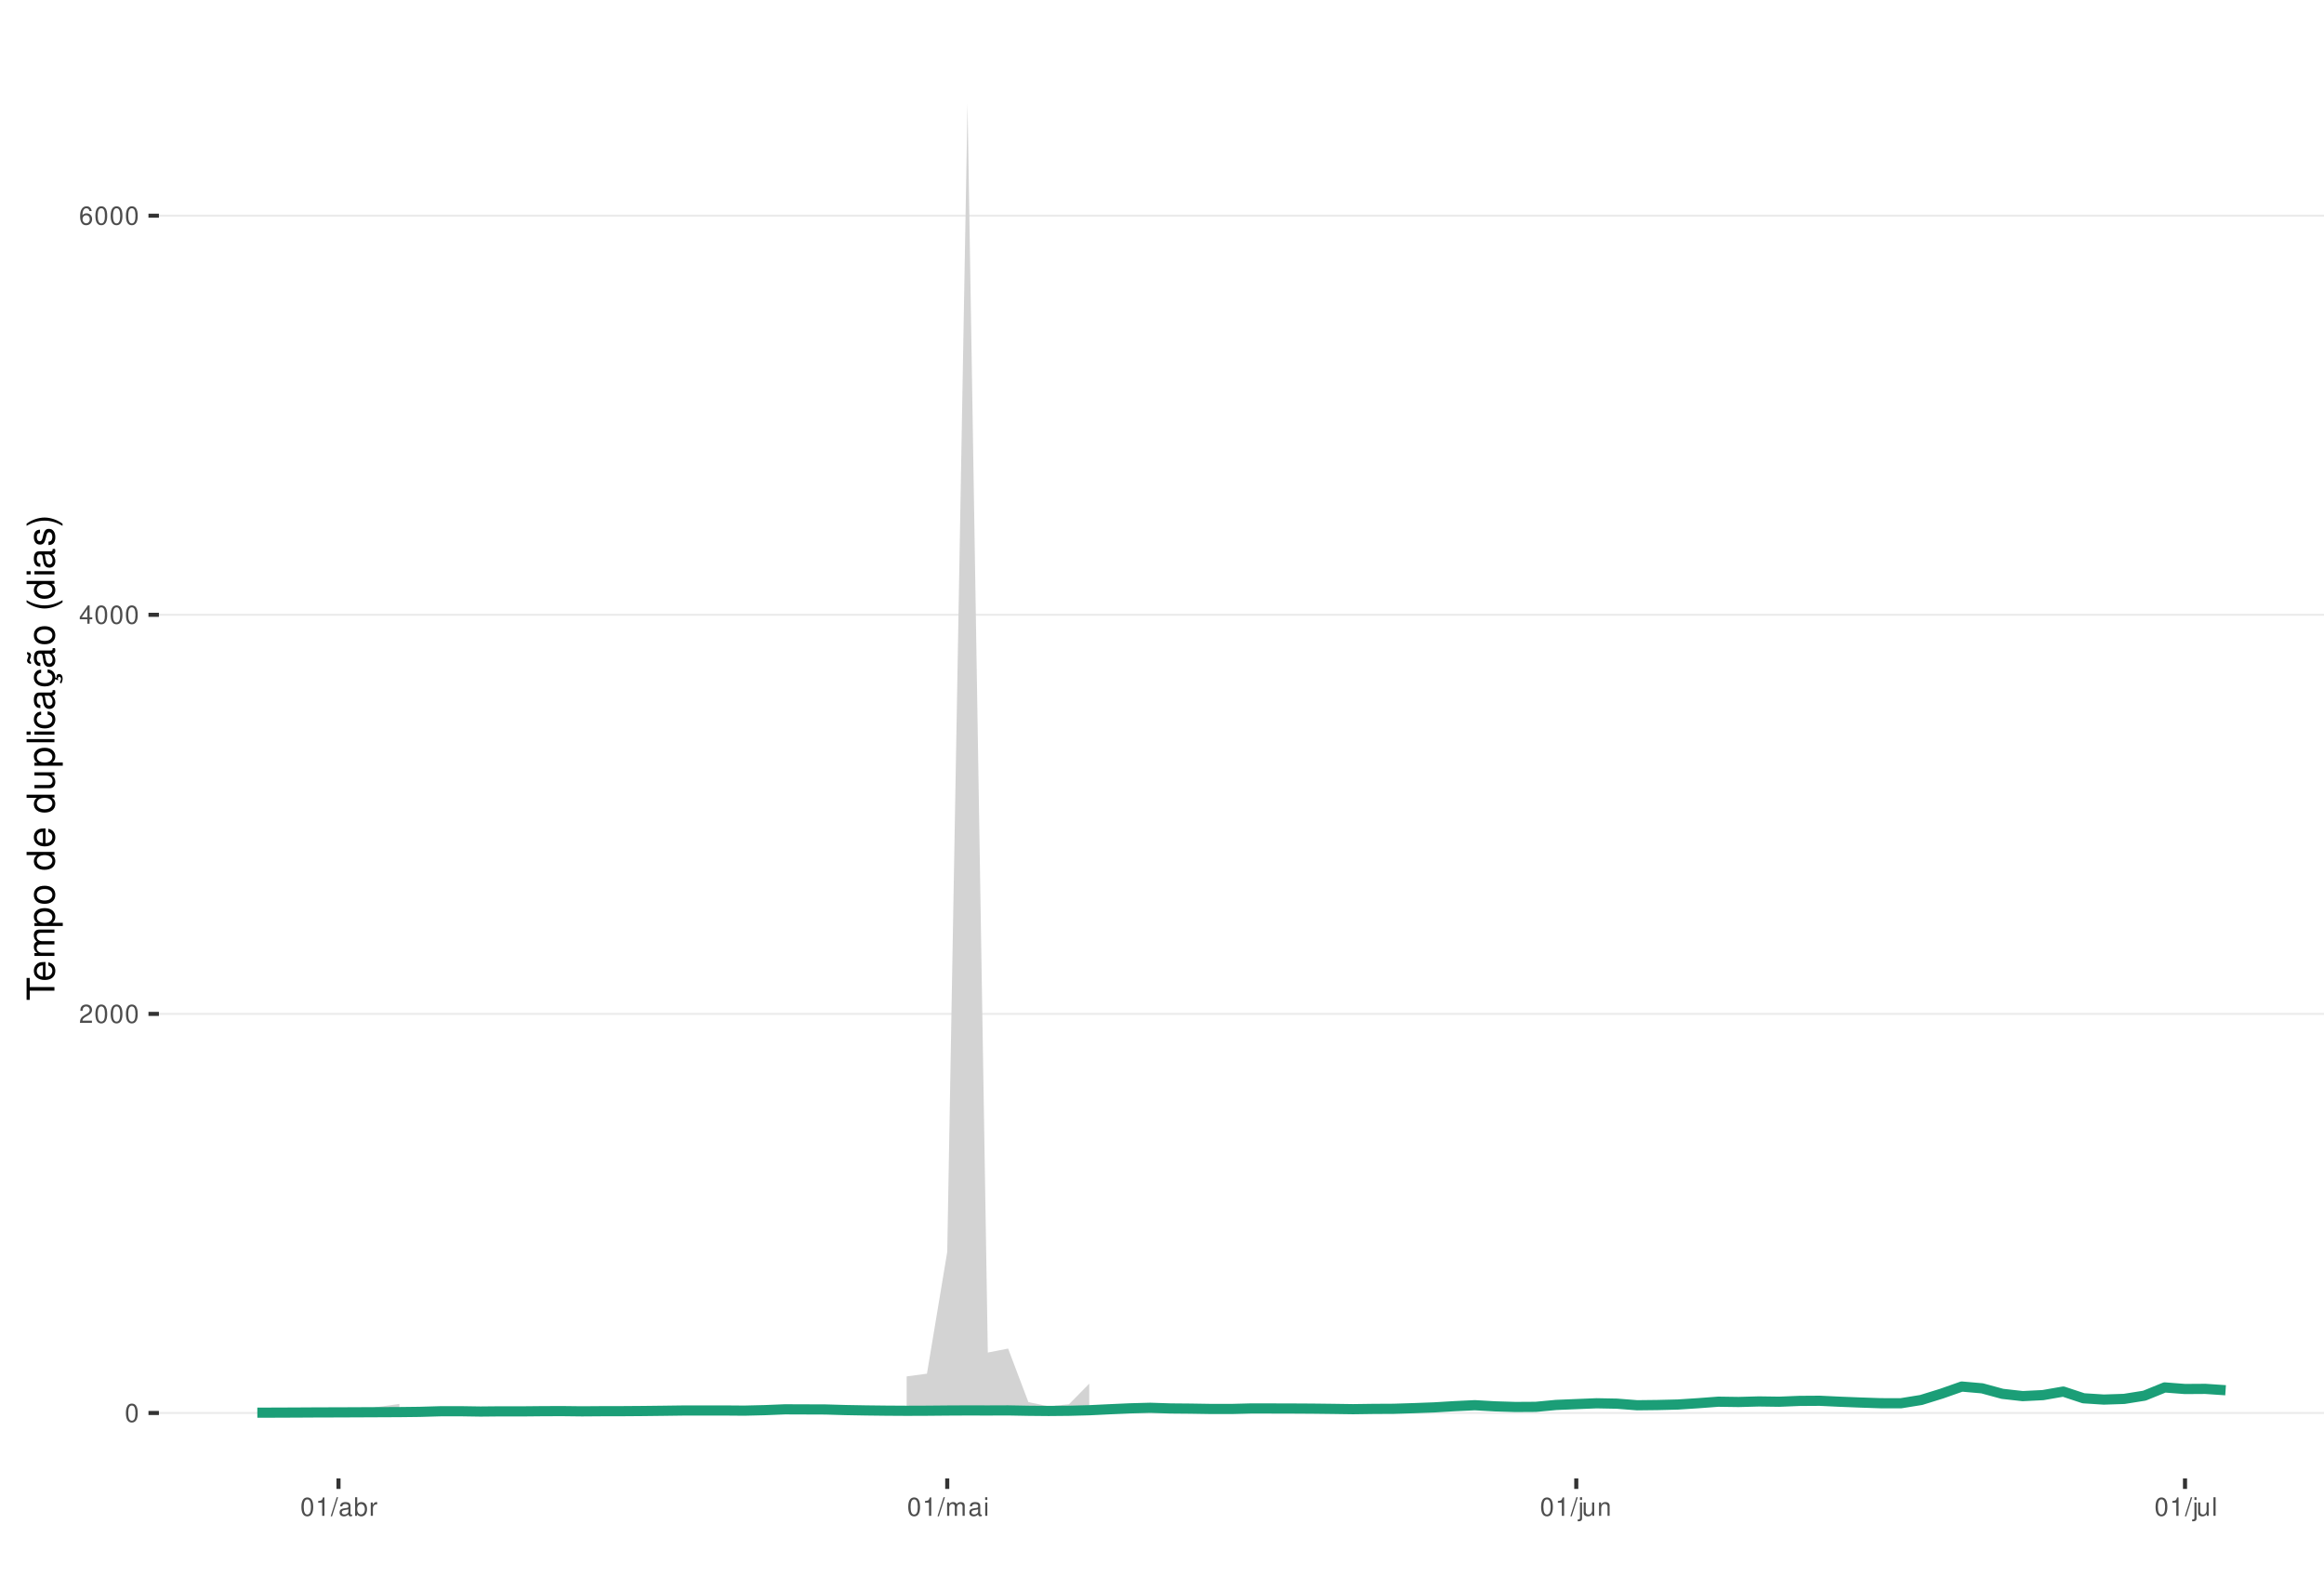
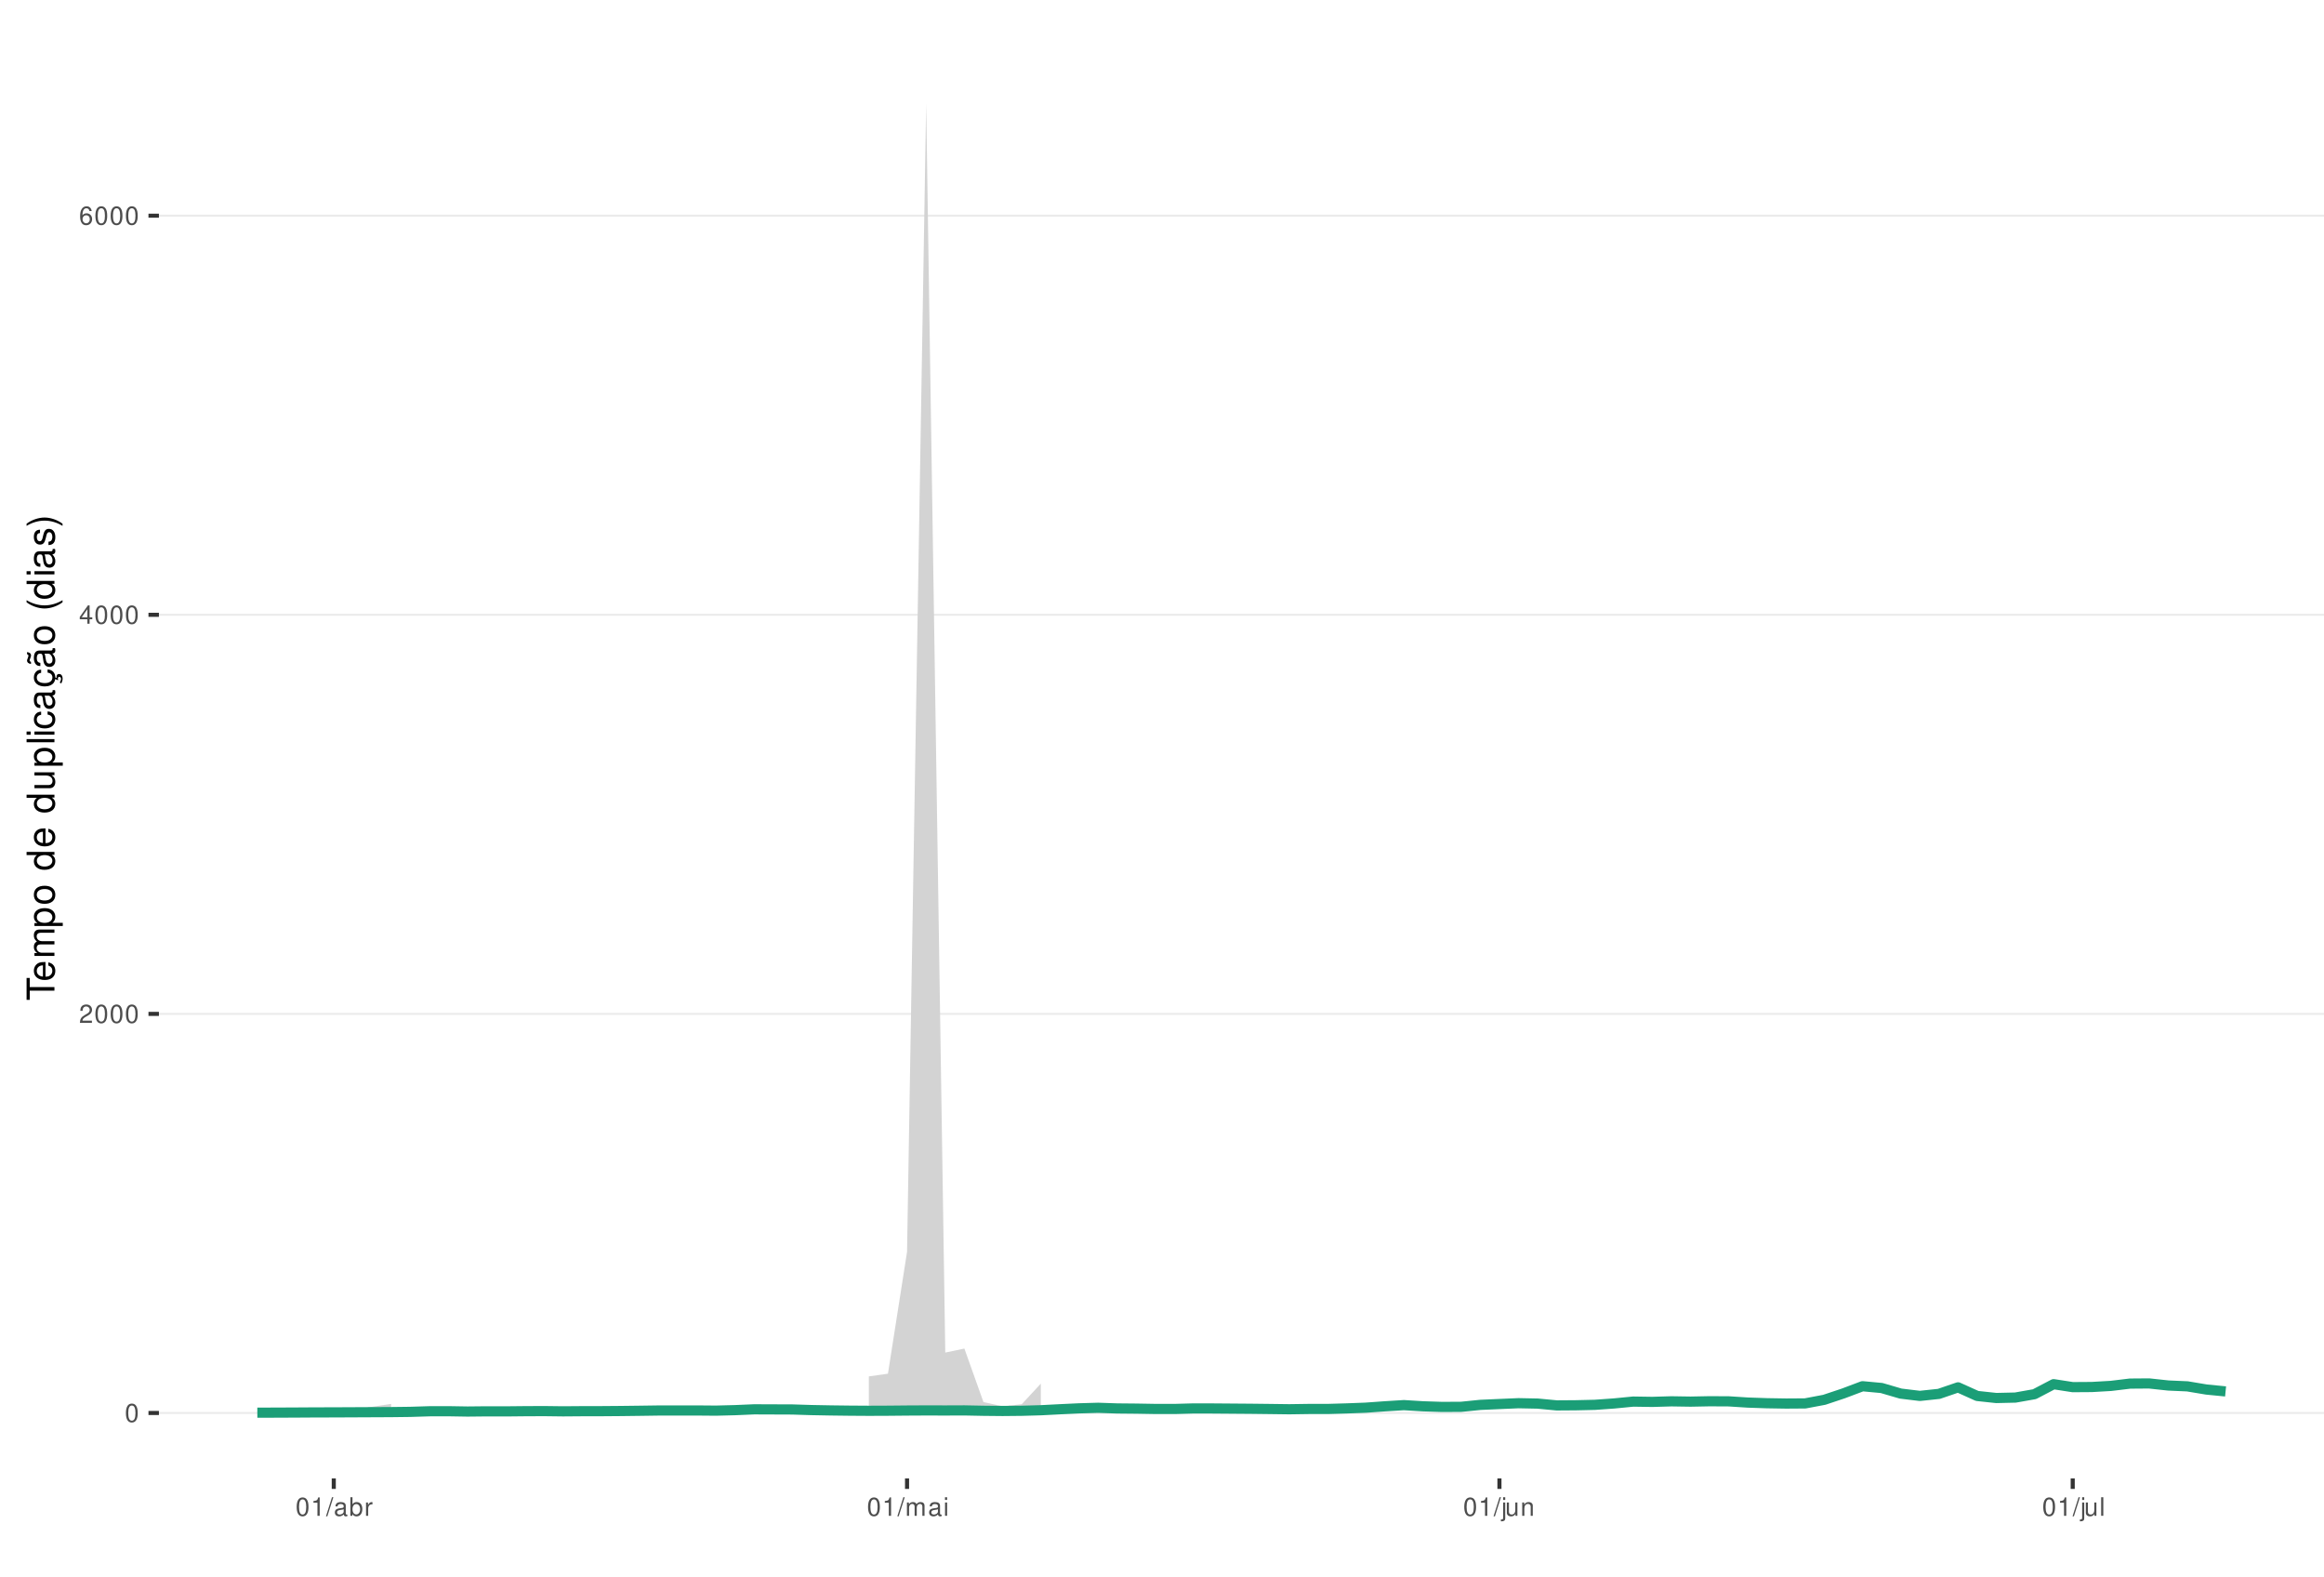
<svg xmlns="http://www.w3.org/2000/svg" xmlns:xlink="http://www.w3.org/1999/xlink" width="609pt" height="413pt" viewBox="0 0 609 413" version="1.1">
  <defs>
    <g>
      <symbol overflow="visible" id="glyph0-0">
        <path style="stroke:none;" d="" />
      </symbol>
      <symbol overflow="visible" id="glyph0-1">
        <path style="stroke:none;" d="M 1.828 -4.812 C 1.391 -4.812 0.984 -4.609 0.75 -4.281 C 0.438 -3.859 0.281 -3.219 0.281 -2.328 C 0.281 -0.703 0.812 0.156 1.828 0.156 C 2.828 0.156 3.375 -0.703 3.375 -2.297 C 3.375 -3.219 3.234 -3.844 2.922 -4.281 C 2.672 -4.625 2.281 -4.812 1.828 -4.812 Z M 1.828 -4.297 C 2.469 -4.297 2.781 -3.641 2.781 -2.344 C 2.781 -0.969 2.469 -0.328 1.812 -0.328 C 1.203 -0.328 0.891 -1 0.891 -2.328 C 0.891 -3.641 1.203 -4.297 1.828 -4.297 Z M 1.828 -4.297 " />
      </symbol>
      <symbol overflow="visible" id="glyph0-2">
        <path style="stroke:none;" d="M 3.375 -0.578 L 0.891 -0.578 C 0.938 -0.984 1.156 -1.234 1.734 -1.578 L 2.406 -1.953 C 3.062 -2.328 3.406 -2.812 3.406 -3.406 C 3.406 -3.812 3.234 -4.188 2.969 -4.438 C 2.688 -4.688 2.344 -4.812 1.891 -4.812 C 1.297 -4.812 0.844 -4.594 0.578 -4.188 C 0.422 -3.938 0.344 -3.641 0.328 -3.141 L 0.922 -3.141 C 0.938 -3.469 0.984 -3.672 1.062 -3.828 C 1.219 -4.125 1.516 -4.297 1.875 -4.297 C 2.406 -4.297 2.797 -3.906 2.797 -3.391 C 2.797 -3.016 2.578 -2.672 2.156 -2.438 L 1.547 -2.078 C 0.562 -1.516 0.281 -1.062 0.219 0 L 3.375 0 Z M 3.375 -0.578 " />
      </symbol>
      <symbol overflow="visible" id="glyph0-3">
        <path style="stroke:none;" d="M 2.172 -1.172 L 2.172 0 L 2.766 0 L 2.766 -1.172 L 3.469 -1.172 L 3.469 -1.688 L 2.766 -1.688 L 2.766 -4.812 L 2.328 -4.812 L 0.188 -1.781 L 0.188 -1.172 Z M 2.172 -1.688 L 0.703 -1.688 L 2.172 -3.812 Z M 2.172 -1.688 " />
      </symbol>
      <symbol overflow="visible" id="glyph0-4">
        <path style="stroke:none;" d="M 3.312 -3.562 C 3.203 -4.344 2.703 -4.812 1.984 -4.812 C 1.453 -4.812 0.984 -4.562 0.719 -4.125 C 0.406 -3.656 0.281 -3.062 0.281 -2.203 C 0.281 -1.391 0.406 -0.875 0.688 -0.453 C 0.938 -0.047 1.344 0.156 1.875 0.156 C 2.766 0.156 3.422 -0.516 3.422 -1.453 C 3.422 -2.344 2.812 -2.969 1.969 -2.969 C 1.5 -2.969 1.141 -2.797 0.891 -2.438 C 0.891 -3.641 1.266 -4.297 1.938 -4.297 C 2.344 -4.297 2.641 -4.031 2.734 -3.562 Z M 1.891 -2.453 C 2.469 -2.453 2.812 -2.047 2.812 -1.406 C 2.812 -0.812 2.422 -0.359 1.875 -0.359 C 1.328 -0.359 0.922 -0.828 0.922 -1.438 C 0.922 -2.031 1.312 -2.453 1.891 -2.453 Z M 1.891 -2.453 " />
      </symbol>
      <symbol overflow="visible" id="glyph0-5">
        <path style="stroke:none;" d="M 1.719 -3.422 L 1.719 0 L 2.312 0 L 2.312 -4.812 L 1.922 -4.812 C 1.719 -4.078 1.578 -3.969 0.672 -3.859 L 0.672 -3.422 Z M 1.719 -3.422 " />
      </symbol>
      <symbol overflow="visible" id="glyph0-6">
        <path style="stroke:none;" d="M 1.531 -4.859 L -0.047 0.141 L 0.312 0.141 L 1.891 -4.859 Z M 1.531 -4.859 " />
      </symbol>
      <symbol overflow="visible" id="glyph0-7">
        <path style="stroke:none;" d="M 3.562 -0.328 C 3.5 -0.312 3.469 -0.312 3.438 -0.312 C 3.25 -0.312 3.141 -0.406 3.141 -0.578 L 3.141 -2.641 C 3.141 -3.25 2.688 -3.594 1.828 -3.594 C 1.312 -3.594 0.906 -3.438 0.672 -3.188 C 0.516 -3 0.453 -2.797 0.438 -2.453 L 0.984 -2.453 C 1.031 -2.875 1.297 -3.078 1.812 -3.078 C 2.312 -3.078 2.594 -2.891 2.594 -2.562 L 2.594 -2.406 C 2.578 -2.172 2.469 -2.078 2.016 -2.031 C 1.219 -1.922 1.109 -1.891 0.891 -1.812 C 0.484 -1.641 0.281 -1.328 0.281 -0.875 C 0.281 -0.25 0.719 0.156 1.422 0.156 C 1.859 0.156 2.219 0 2.609 -0.359 C 2.656 0 2.828 0.156 3.188 0.156 C 3.297 0.156 3.375 0.141 3.562 0.094 Z M 2.594 -1.094 C 2.594 -0.906 2.531 -0.797 2.375 -0.641 C 2.141 -0.438 1.875 -0.328 1.547 -0.328 C 1.109 -0.328 0.859 -0.547 0.859 -0.891 C 0.859 -1.266 1.094 -1.438 1.703 -1.531 C 2.297 -1.609 2.406 -1.641 2.594 -1.719 Z M 2.594 -1.094 " />
      </symbol>
      <symbol overflow="visible" id="glyph0-8">
        <path style="stroke:none;" d="M 0.359 -4.859 L 0.359 0 L 0.859 0 L 0.859 -0.453 C 1.125 -0.047 1.484 0.156 1.969 0.156 C 2.875 0.156 3.484 -0.594 3.484 -1.75 C 3.484 -2.891 2.922 -3.594 1.984 -3.594 C 1.516 -3.594 1.172 -3.406 0.906 -3.016 L 0.906 -4.859 Z M 1.891 -3.062 C 2.5 -3.062 2.906 -2.531 2.906 -1.703 C 2.906 -0.906 2.484 -0.359 1.891 -0.359 C 1.297 -0.359 0.906 -0.906 0.906 -1.719 C 0.906 -2.531 1.297 -3.062 1.891 -3.062 Z M 1.891 -3.062 " />
      </symbol>
      <symbol overflow="visible" id="glyph0-9">
        <path style="stroke:none;" d="M 0.453 -3.484 L 0.453 0 L 1.016 0 L 1.016 -1.812 C 1.031 -2.656 1.375 -3.016 2.141 -3 L 2.141 -3.562 C 2.047 -3.578 1.984 -3.594 1.922 -3.594 C 1.562 -3.594 1.297 -3.375 0.969 -2.859 L 0.969 -3.484 Z M 0.453 -3.484 " />
      </symbol>
      <symbol overflow="visible" id="glyph0-10">
        <path style="stroke:none;" d="M 0.469 -3.484 L 0.469 0 L 1.031 0 L 1.031 -2.188 C 1.031 -2.703 1.391 -3.109 1.844 -3.109 C 2.25 -3.109 2.484 -2.844 2.484 -2.406 L 2.484 0 L 3.047 0 L 3.047 -2.188 C 3.047 -2.703 3.422 -3.109 3.875 -3.109 C 4.266 -3.109 4.516 -2.844 4.516 -2.406 L 4.516 0 L 5.078 0 L 5.078 -2.609 C 5.078 -3.234 4.719 -3.594 4.062 -3.594 C 3.594 -3.594 3.312 -3.453 2.984 -3.062 C 2.781 -3.422 2.5 -3.594 2.047 -3.594 C 1.578 -3.594 1.266 -3.422 0.984 -3 L 0.984 -3.484 Z M 0.469 -3.484 " />
      </symbol>
      <symbol overflow="visible" id="glyph0-11">
        <path style="stroke:none;" d="M 1 -3.484 L 0.453 -3.484 L 0.453 0 L 1 0 Z M 1 -4.859 L 0.438 -4.859 L 0.438 -4.156 L 1 -4.156 Z M 1 -4.859 " />
      </symbol>
      <symbol overflow="visible" id="glyph0-12">
        <path style="stroke:none;" d="M 0.469 -3.484 L 0.469 0.5 C 0.469 0.859 0.359 0.969 0.016 0.969 C -0.031 0.969 -0.047 0.969 -0.125 0.953 L -0.125 1.438 C -0.047 1.438 -0.016 1.453 0.062 1.453 C 0.688 1.453 1.016 1.203 1.016 0.719 L 1.016 -3.484 Z M 1.016 -4.859 L 0.469 -4.859 L 0.469 -4.156 L 1.016 -4.156 Z M 1.016 -4.859 " />
      </symbol>
      <symbol overflow="visible" id="glyph0-13">
        <path style="stroke:none;" d="M 3.203 0 L 3.203 -3.484 L 2.656 -3.484 L 2.656 -1.516 C 2.656 -0.797 2.281 -0.328 1.703 -0.328 C 1.266 -0.328 0.984 -0.594 0.984 -1.016 L 0.984 -3.484 L 0.438 -3.484 L 0.438 -0.797 C 0.438 -0.219 0.859 0.156 1.547 0.156 C 2.062 0.156 2.391 -0.031 2.703 -0.484 L 2.703 0 Z M 3.203 0 " />
      </symbol>
      <symbol overflow="visible" id="glyph0-14">
        <path style="stroke:none;" d="M 0.469 -3.484 L 0.469 0 L 1.031 0 L 1.031 -1.922 C 1.031 -2.641 1.391 -3.109 1.969 -3.109 C 2.406 -3.109 2.688 -2.828 2.688 -2.422 L 2.688 0 L 3.234 0 L 3.234 -2.641 C 3.234 -3.219 2.812 -3.594 2.141 -3.594 C 1.625 -3.594 1.281 -3.391 0.984 -2.906 L 0.984 -3.484 Z M 0.469 -3.484 " />
      </symbol>
      <symbol overflow="visible" id="glyph0-15">
        <path style="stroke:none;" d="M 1.016 -4.859 L 0.453 -4.859 L 0.453 0 L 1.016 0 Z M 1.016 -4.859 " />
      </symbol>
      <symbol overflow="visible" id="glyph1-0">
        <path style="stroke:none;" d="" />
      </symbol>
      <symbol overflow="visible" id="glyph1-1">
        <path style="stroke:none;" d="M -6.469 -3.547 L -6.469 -5.938 L -7.297 -5.938 L -7.297 -0.203 L -6.469 -0.203 L -6.469 -2.609 L 0 -2.609 L 0 -3.547 Z M -6.469 -3.547 " />
      </symbol>
      <symbol overflow="visible" id="glyph1-2">
        <path style="stroke:none;" d="M -2.344 -5.125 C -3.141 -5.125 -3.625 -5.062 -4.016 -4.922 C -4.875 -4.578 -5.391 -3.781 -5.391 -2.797 C -5.391 -1.344 -4.281 -0.406 -2.547 -0.406 C -0.812 -0.406 0.234 -1.297 0.234 -2.781 C 0.234 -3.984 -0.453 -4.812 -1.594 -5.016 L -1.594 -4.188 C -0.906 -3.953 -0.547 -3.484 -0.547 -2.812 C -0.547 -2.281 -0.781 -1.828 -1.219 -1.547 C -1.516 -1.344 -1.812 -1.281 -2.344 -1.266 Z M -3.016 -1.297 C -3.984 -1.359 -4.625 -1.953 -4.625 -2.797 C -4.625 -3.641 -3.953 -4.234 -3.016 -4.234 Z M -3.016 -1.297 " />
      </symbol>
      <symbol overflow="visible" id="glyph1-3">
        <path style="stroke:none;" d="M -5.234 -0.703 L 0 -0.703 L 0 -1.547 L -3.297 -1.547 C -4.047 -1.547 -4.656 -2.094 -4.656 -2.766 C -4.656 -3.391 -4.281 -3.734 -3.609 -3.734 L 0 -3.734 L 0 -4.578 L -3.297 -4.578 C -4.047 -4.578 -4.656 -5.125 -4.656 -5.812 C -4.656 -6.422 -4.266 -6.781 -3.609 -6.781 L 0 -6.781 L 0 -7.625 L -3.938 -7.625 C -4.875 -7.625 -5.391 -7.078 -5.391 -6.094 C -5.391 -5.406 -5.188 -4.984 -4.594 -4.484 C -5.156 -4.188 -5.391 -3.766 -5.391 -3.078 C -5.391 -2.375 -5.125 -1.906 -4.5 -1.469 L -5.234 -1.469 Z M -5.234 -0.703 " />
      </symbol>
      <symbol overflow="visible" id="glyph1-4">
        <path style="stroke:none;" d="M 2.188 -0.547 L 2.188 -1.375 L -0.547 -1.375 C -0.016 -1.812 0.234 -2.312 0.234 -2.984 C 0.234 -4.344 -0.859 -5.234 -2.531 -5.234 C -4.297 -5.234 -5.391 -4.375 -5.391 -2.984 C -5.391 -2.266 -5.062 -1.703 -4.453 -1.312 L -5.234 -1.312 L -5.234 -0.547 Z M -4.609 -2.844 C -4.609 -3.766 -3.797 -4.359 -2.547 -4.359 C -1.359 -4.359 -0.547 -3.75 -0.547 -2.844 C -0.547 -1.953 -1.344 -1.375 -2.578 -1.375 C -3.812 -1.375 -4.609 -1.953 -4.609 -2.844 Z M -4.609 -2.844 " />
      </symbol>
      <symbol overflow="visible" id="glyph1-5">
        <path style="stroke:none;" d="M -5.391 -2.719 C -5.391 -1.234 -4.344 -0.359 -2.578 -0.359 C -0.812 -0.359 0.234 -1.234 0.234 -2.734 C 0.234 -4.203 -0.812 -5.094 -2.547 -5.094 C -4.359 -5.094 -5.391 -4.234 -5.391 -2.719 Z M -4.625 -2.734 C -4.625 -3.672 -3.844 -4.234 -2.547 -4.234 C -1.312 -4.234 -0.547 -3.656 -0.547 -2.734 C -0.547 -1.797 -1.312 -1.234 -2.578 -1.234 C -3.844 -1.234 -4.625 -1.797 -4.625 -2.734 Z M -4.625 -2.734 " />
      </symbol>
      <symbol overflow="visible" id="glyph1-6">
        <path style="stroke:none;" d="" />
      </symbol>
      <symbol overflow="visible" id="glyph1-7">
        <path style="stroke:none;" d="M -7.297 -4.953 L -7.297 -4.125 L -4.578 -4.125 C -5.109 -3.766 -5.391 -3.203 -5.391 -2.516 C -5.391 -1.156 -4.297 -0.266 -2.625 -0.266 C -0.859 -0.266 0.234 -1.125 0.234 -2.547 C 0.234 -3.266 -0.047 -3.766 -0.688 -4.203 L 0 -4.203 L 0 -4.953 Z M -4.609 -2.656 C -4.609 -3.547 -3.812 -4.125 -2.562 -4.125 C -1.344 -4.125 -0.547 -3.547 -0.547 -2.656 C -0.547 -1.734 -1.359 -1.125 -2.578 -1.125 C -3.797 -1.125 -4.609 -1.734 -4.609 -2.656 Z M -4.609 -2.656 " />
      </symbol>
      <symbol overflow="visible" id="glyph1-8">
        <path style="stroke:none;" d="M 0 -4.812 L -5.234 -4.812 L -5.234 -3.984 L -2.266 -3.984 C -1.203 -3.984 -0.5 -3.438 -0.5 -2.562 C -0.5 -1.906 -0.906 -1.484 -1.531 -1.484 L -5.234 -1.484 L -5.234 -0.656 L -1.203 -0.656 C -0.328 -0.656 0.234 -1.297 0.234 -2.312 C 0.234 -3.094 -0.047 -3.578 -0.734 -4.062 L 0 -4.062 Z M 0 -4.812 " />
      </symbol>
      <symbol overflow="visible" id="glyph1-9">
        <path style="stroke:none;" d="M -7.297 -1.516 L -7.297 -0.688 L 0 -0.688 L 0 -1.516 Z M -7.297 -1.516 " />
      </symbol>
      <symbol overflow="visible" id="glyph1-10">
        <path style="stroke:none;" d="M -5.234 -1.5 L -5.234 -0.672 L 0 -0.672 L 0 -1.5 Z M -7.297 -1.5 L -7.297 -0.656 L -6.234 -0.656 L -6.234 -1.5 Z M -7.297 -1.5 " />
      </symbol>
      <symbol overflow="visible" id="glyph1-11">
        <path style="stroke:none;" d="M -3.484 -4.703 C -3.984 -4.672 -4.312 -4.562 -4.609 -4.359 C -5.094 -4 -5.391 -3.375 -5.391 -2.641 C -5.391 -1.219 -4.266 -0.312 -2.531 -0.312 C -0.844 -0.312 0.234 -1.203 0.234 -2.625 C 0.234 -3.875 -0.516 -4.672 -1.797 -4.766 L -1.797 -3.938 C -0.953 -3.797 -0.547 -3.359 -0.547 -2.656 C -0.547 -1.734 -1.297 -1.188 -2.531 -1.188 C -3.844 -1.188 -4.625 -1.719 -4.625 -2.625 C -4.625 -3.328 -4.203 -3.766 -3.484 -3.875 Z M -3.484 -4.703 " />
      </symbol>
      <symbol overflow="visible" id="glyph1-12">
        <path style="stroke:none;" d="M -0.484 -5.344 C -0.469 -5.266 -0.469 -5.219 -0.469 -5.172 C -0.469 -4.875 -0.625 -4.719 -0.875 -4.719 L -3.953 -4.719 C -4.891 -4.719 -5.391 -4.047 -5.391 -2.75 C -5.391 -1.984 -5.172 -1.375 -4.781 -1.016 C -4.516 -0.766 -4.203 -0.672 -3.688 -0.656 L -3.688 -1.484 C -4.328 -1.562 -4.625 -1.938 -4.625 -2.719 C -4.625 -3.484 -4.344 -3.891 -3.844 -3.891 L -3.625 -3.891 C -3.266 -3.875 -3.125 -3.703 -3.047 -3.016 C -2.891 -1.844 -2.844 -1.656 -2.719 -1.344 C -2.453 -0.734 -2 -0.422 -1.312 -0.422 C -0.375 -0.422 0.234 -1.078 0.234 -2.141 C 0.234 -2.797 0 -3.328 -0.547 -3.922 C 0 -3.984 0.234 -4.234 0.234 -4.781 C 0.234 -4.953 0.203 -5.062 0.141 -5.344 Z M -1.656 -3.891 C -1.375 -3.891 -1.203 -3.812 -0.969 -3.562 C -0.656 -3.219 -0.5 -2.812 -0.5 -2.312 C -0.5 -1.672 -0.812 -1.297 -1.344 -1.297 C -1.891 -1.297 -2.172 -1.656 -2.297 -2.547 C -2.422 -3.438 -2.453 -3.609 -2.594 -3.891 Z M -1.656 -3.891 " />
      </symbol>
      <symbol overflow="visible" id="glyph1-13">
        <path style="stroke:none;" d="M 0.234 -2.641 C 0.234 -3.875 -0.547 -4.703 -1.797 -4.766 L -1.797 -3.938 C -0.953 -3.797 -0.531 -3.359 -0.531 -2.656 C -0.531 -1.734 -1.281 -1.188 -2.516 -1.188 C -3.844 -1.188 -4.625 -1.719 -4.625 -2.625 C -4.625 -3.328 -4.203 -3.766 -3.484 -3.875 L -3.484 -4.703 C -3.984 -4.672 -4.312 -4.562 -4.609 -4.359 C -5.094 -4 -5.391 -3.375 -5.391 -2.641 C -5.391 -1.219 -4.266 -0.312 -2.531 -0.312 C -1.469 -0.312 -0.625 -0.672 -0.156 -1.312 C 0.047 -1.594 0.125 -1.812 0.203 -2.25 L 0.922 -1.938 L 0.984 -2.062 C 0.938 -2.188 0.906 -2.25 0.906 -2.375 C 0.906 -2.656 1.047 -2.828 1.281 -2.828 C 1.547 -2.828 1.734 -2.594 1.734 -2.297 C 1.734 -2.031 1.672 -1.844 1.438 -1.406 L 1.406 -1.312 L 1.812 -1.094 C 2.078 -1.75 2.141 -1.953 2.141 -2.344 C 2.141 -3.109 1.781 -3.578 1.203 -3.578 C 0.781 -3.578 0.547 -3.297 0.547 -2.797 C 0.547 -2.703 0.547 -2.641 0.562 -2.516 Z M 0.234 -2.641 " />
      </symbol>
      <symbol overflow="visible" id="glyph1-14">
        <path style="stroke:none;" d="M -0.484 -5.344 C -0.469 -5.266 -0.469 -5.219 -0.469 -5.172 C -0.469 -4.875 -0.625 -4.719 -0.875 -4.719 L -3.953 -4.719 C -4.891 -4.719 -5.391 -4.047 -5.391 -2.75 C -5.391 -1.984 -5.172 -1.375 -4.781 -1.016 C -4.516 -0.766 -4.203 -0.672 -3.688 -0.656 L -3.688 -1.484 C -4.328 -1.562 -4.625 -1.938 -4.625 -2.719 C -4.625 -3.484 -4.344 -3.891 -3.844 -3.891 L -3.625 -3.891 C -3.266 -3.875 -3.125 -3.703 -3.047 -3.016 C -2.891 -1.844 -2.844 -1.656 -2.719 -1.344 C -2.453 -0.734 -2 -0.422 -1.312 -0.422 C -0.375 -0.422 0.234 -1.078 0.234 -2.141 C 0.234 -2.797 0 -3.328 -0.547 -3.922 C 0 -3.984 0.234 -4.234 0.234 -4.781 C 0.234 -4.953 0.203 -5.062 0.141 -5.344 Z M -1.656 -3.891 C -1.375 -3.891 -1.203 -3.812 -0.969 -3.562 C -0.656 -3.219 -0.5 -2.812 -0.5 -2.312 C -0.5 -1.672 -0.812 -1.297 -1.344 -1.297 C -1.891 -1.297 -2.172 -1.656 -2.297 -2.547 C -2.422 -3.438 -2.453 -3.609 -2.594 -3.891 Z M -7.172 -3.75 C -6.922 -3.672 -6.812 -3.547 -6.812 -3.375 C -6.812 -3.25 -6.875 -2.984 -6.984 -2.734 C -7.156 -2.312 -7.172 -2.25 -7.172 -2.047 C -7.172 -1.594 -6.797 -1.297 -6.141 -1.188 L -6.141 -1.766 C -6.375 -1.812 -6.5 -1.938 -6.5 -2.094 C -6.5 -2.203 -6.469 -2.344 -6.375 -2.578 C -6.156 -3.156 -6.125 -3.234 -6.125 -3.438 C -6.125 -3.922 -6.484 -4.219 -7.172 -4.312 Z M -7.172 -3.75 " />
      </symbol>
      <symbol overflow="visible" id="glyph1-15">
        <path style="stroke:none;" d="M -7.297 -2.359 C -5.984 -1.359 -4.156 -0.734 -2.594 -0.734 C -1.016 -0.734 0.812 -1.359 2.125 -2.359 L 2.125 -2.906 C 0.688 -2.031 -0.984 -1.547 -2.594 -1.547 C -4.188 -1.547 -5.875 -2.031 -7.297 -2.906 Z M -7.297 -2.359 " />
      </symbol>
      <symbol overflow="visible" id="glyph1-16">
        <path style="stroke:none;" d="M -3.781 -4.375 C -4.812 -4.375 -5.391 -3.688 -5.391 -2.484 C -5.391 -1.266 -4.766 -0.469 -3.797 -0.469 C -2.969 -0.469 -2.578 -0.891 -2.281 -2.125 L -2.094 -2.906 C -1.953 -3.484 -1.734 -3.719 -1.375 -3.719 C -0.875 -3.719 -0.547 -3.234 -0.547 -2.5 C -0.547 -2.047 -0.672 -1.672 -0.891 -1.453 C -1.047 -1.328 -1.188 -1.266 -1.562 -1.219 L -1.562 -0.344 C -0.344 -0.375 0.234 -1.062 0.234 -2.438 C 0.234 -3.75 -0.422 -4.594 -1.438 -4.594 C -2.203 -4.594 -2.641 -4.156 -2.891 -3.109 L -3.078 -2.312 C -3.234 -1.625 -3.453 -1.344 -3.828 -1.344 C -4.312 -1.344 -4.625 -1.766 -4.625 -2.453 C -4.625 -3.125 -4.328 -3.484 -3.781 -3.5 Z M -3.781 -4.375 " />
      </symbol>
      <symbol overflow="visible" id="glyph1-17">
        <path style="stroke:none;" d="M 2.125 -0.938 C 0.812 -1.938 -1.016 -2.562 -2.578 -2.562 C -4.156 -2.562 -5.984 -1.938 -7.297 -0.938 L -7.297 -0.375 C -5.859 -1.266 -4.188 -1.75 -2.578 -1.75 C -0.984 -1.75 0.703 -1.266 2.125 -0.375 Z M 2.125 -0.938 " />
      </symbol>
    </g>
    <clipPath id="clip1">
      <path d="M 41.645 9.961 L 609 9.961 L 609 387.328 L 41.645 387.328 Z M 41.645 9.961 " />
    </clipPath>
    <clipPath id="clip2">
      <path d="M 41.645 369 L 609 369 L 609 371 L 41.645 371 Z M 41.645 369 " />
    </clipPath>
    <clipPath id="clip3">
      <path d="M 41.645 265 L 609 265 L 609 266 L 41.645 266 Z M 41.645 265 " />
    </clipPath>
    <clipPath id="clip4">
      <path d="M 41.645 160 L 609 160 L 609 162 L 41.645 162 Z M 41.645 160 " />
    </clipPath>
    <clipPath id="clip5">
      <path d="M 41.645 56 L 609 56 L 609 57 L 41.645 57 Z M 41.645 56 " />
    </clipPath>
  </defs>
  <g id="surface261">
    <rect x="0" y="0" width="609" height="413" style="fill:rgb(100%,100%,100%);fill-opacity:1;stroke:none;" />
    <rect x="0" y="0" width="609" height="413" style="fill:rgb(100%,100%,100%);fill-opacity:1;stroke:none;" />
    <path style="fill:none;stroke-width:1.067;stroke-linecap:round;stroke-linejoin:round;stroke:rgb(100%,100%,100%);stroke-opacity:1;stroke-miterlimit:10;" d="M 0 413 L 609 413 L 609 0 L 0 0 Z M 0 413 " />
    <g clip-path="url(#clip1)" clip-rule="nonzero">
      <path style=" stroke:none;fill-rule:nonzero;fill:rgb(100%,100%,100%);fill-opacity:1;" d="M 41.645 387.328 L 609 387.328 L 609 9.961 L 41.645 9.961 Z M 41.645 387.328 " />
    </g>
    <g clip-path="url(#clip2)" clip-rule="nonzero">
      <path style="fill:none;stroke-width:0.533;stroke-linecap:butt;stroke-linejoin:round;stroke:rgb(92.157%,92.157%,92.157%);stroke-opacity:1;stroke-miterlimit:10;" d="M 41.645 370.176 L 609 370.176 " />
    </g>
    <g clip-path="url(#clip3)" clip-rule="nonzero">
      <path style="fill:none;stroke-width:0.533;stroke-linecap:butt;stroke-linejoin:round;stroke:rgb(92.157%,92.157%,92.157%);stroke-opacity:1;stroke-miterlimit:10;" d="M 41.645 265.621 L 609 265.621 " />
    </g>
    <g clip-path="url(#clip4)" clip-rule="nonzero">
      <path style="fill:none;stroke-width:0.533;stroke-linecap:butt;stroke-linejoin:round;stroke:rgb(92.157%,92.157%,92.157%);stroke-opacity:1;stroke-miterlimit:10;" d="M 41.645 161.062 L 609 161.062 " />
    </g>
    <g clip-path="url(#clip5)" clip-rule="nonzero">
      <path style="fill:none;stroke-width:0.533;stroke-linecap:butt;stroke-linejoin:round;stroke:rgb(92.157%,92.157%,92.157%);stroke-opacity:1;stroke-miterlimit:10;" d="M 41.645 56.508 L 609 56.508 " />
    </g>
-     <path style=" stroke:none;fill-rule:nonzero;fill:rgb(82.745%,82.745%,82.745%);fill-opacity:1;" d="M 67.434 369.891 L 72.75 369.879 L 78.07 369.723 L 83.387 369.453 L 88.703 369.504 L 94.02 369.305 L 104.656 367.801 L 104.656 370.055 L 94.02 370.074 L 88.703 370.086 L 83.387 370.094 L 78.07 370.109 L 72.75 370.121 L 67.434 370.133 Z M 67.434 369.891 " />
-     <path style=" stroke:none;fill-rule:nonzero;fill:rgb(82.745%,82.745%,82.745%);fill-opacity:1;" d="M 237.586 360.594 L 242.906 359.879 L 248.223 327.969 L 253.539 27.117 L 258.855 354.348 L 264.172 353.301 L 269.492 367.328 L 274.809 368.422 L 280.125 367.891 L 285.441 362.492 L 285.441 369.797 L 280.125 369.844 L 274.809 369.867 L 269.492 369.855 L 264.172 369.832 L 258.855 369.84 L 253.539 369.844 L 248.223 369.855 L 242.906 369.871 L 237.586 369.879 Z M 237.586 360.594 " />
-     <path style="fill:none;stroke-width:2.667;stroke-linecap:butt;stroke-linejoin:round;stroke:rgb(10.588%,61.961%,46.667%);stroke-opacity:1;stroke-miterlimit:10;" d="M 67.434 370.098 L 72.75 370.082 L 78.07 370.059 L 83.387 370.027 L 88.703 370.016 L 94.02 369.992 L 104.656 369.945 L 109.973 369.883 L 115.289 369.727 L 120.605 369.715 L 125.926 369.797 L 131.242 369.746 L 136.559 369.758 L 141.875 369.707 L 147.191 369.684 L 152.512 369.746 L 157.828 369.707 L 163.145 369.699 L 168.461 369.66 L 173.781 369.598 L 179.098 369.527 L 189.73 369.52 L 195.051 369.562 L 200.367 369.434 L 205.684 369.219 L 216.316 369.258 L 221.637 369.414 L 226.953 369.508 L 232.27 369.57 L 237.586 369.602 L 242.906 369.582 L 248.223 369.535 L 253.539 369.508 L 258.855 369.52 L 264.172 369.5 L 269.492 369.598 L 274.809 369.648 L 280.125 369.598 L 285.441 369.457 L 290.762 369.199 L 296.078 368.961 L 301.395 368.816 L 306.711 368.988 L 312.031 369.035 L 317.348 369.121 L 322.664 369.125 L 327.98 368.984 L 333.297 368.996 L 338.617 369.008 L 343.934 369.039 L 349.25 369.102 L 354.566 369.18 L 359.887 369.105 L 365.203 369.078 L 370.52 368.91 L 375.836 368.711 L 381.152 368.391 L 386.473 368.137 L 391.789 368.441 L 397.105 368.602 L 402.422 368.57 L 407.742 368.07 L 413.059 367.848 L 418.375 367.633 L 423.691 367.734 L 429.008 368.152 L 434.328 368.09 L 439.645 367.961 L 444.961 367.617 L 450.277 367.219 L 455.598 367.297 L 460.914 367.152 L 466.23 367.227 L 471.547 367.012 L 476.867 366.977 L 482.184 367.23 L 487.5 367.438 L 492.816 367.617 L 498.133 367.625 L 503.453 366.766 L 508.77 365.117 L 514.086 363.25 L 519.402 363.715 L 524.723 365.16 L 530.039 365.758 L 535.355 365.492 L 540.672 364.566 L 545.988 366.324 L 551.309 366.664 L 556.625 366.488 L 561.941 365.641 L 567.258 363.484 L 572.578 363.895 L 577.895 363.859 L 583.211 364.219 " />
+     <path style=" stroke:none;fill-rule:nonzero;fill:rgb(82.745%,82.745%,82.745%);fill-opacity:1;" d="M 67.434 369.891 L 72.441 369.879 L 77.449 369.723 L 82.457 369.453 L 87.465 369.504 L 92.473 369.305 L 102.488 367.801 L 102.488 370.055 L 92.473 370.074 L 87.465 370.086 L 82.457 370.094 L 77.449 370.109 L 67.434 370.133 Z M 67.434 369.891 " />
+     <path style=" stroke:none;fill-rule:nonzero;fill:rgb(82.745%,82.745%,82.745%);fill-opacity:1;" d="M 227.676 360.594 L 232.684 359.879 L 237.691 327.969 L 242.699 27.117 L 247.707 354.348 L 252.715 353.301 L 257.719 367.328 L 262.727 368.422 L 267.734 367.891 L 272.742 362.492 L 272.742 369.797 L 267.734 369.844 L 262.727 369.867 L 257.719 369.855 L 252.715 369.832 L 247.707 369.84 L 242.699 369.844 L 237.691 369.855 L 232.684 369.871 L 227.676 369.879 Z M 227.676 360.594 " />
+     <path style="fill:none;stroke-width:2.667;stroke-linecap:butt;stroke-linejoin:round;stroke:rgb(10.588%,61.961%,46.667%);stroke-opacity:1;stroke-miterlimit:10;" d="M 67.434 370.098 L 72.441 370.082 L 77.449 370.059 L 82.457 370.027 L 87.465 370.016 L 102.488 369.945 L 107.496 369.883 L 112.5 369.727 L 117.508 369.715 L 122.516 369.797 L 127.523 369.746 L 132.531 369.758 L 137.539 369.707 L 142.547 369.684 L 147.555 369.746 L 152.562 369.707 L 157.57 369.699 L 162.578 369.66 L 167.586 369.598 L 172.594 369.527 L 182.609 369.52 L 187.613 369.562 L 192.621 369.434 L 197.629 369.219 L 207.645 369.258 L 212.652 369.414 L 217.66 369.508 L 222.668 369.57 L 227.676 369.602 L 232.684 369.582 L 237.691 369.535 L 242.699 369.508 L 247.707 369.52 L 252.715 369.5 L 257.719 369.598 L 262.727 369.648 L 267.734 369.598 L 272.742 369.457 L 277.75 369.199 L 282.758 368.961 L 287.766 368.816 L 292.773 368.988 L 297.781 369.035 L 302.789 369.121 L 307.797 369.125 L 312.805 368.984 L 317.812 368.996 L 327.828 369.074 L 332.832 369.133 L 337.84 369.199 L 342.848 369.125 L 347.855 369.125 L 352.863 368.98 L 357.871 368.789 L 362.879 368.43 L 367.887 368.117 L 372.895 368.426 L 377.902 368.59 L 382.91 368.559 L 387.918 368.051 L 392.926 367.828 L 397.934 367.613 L 402.941 367.715 L 407.945 368.191 L 412.953 368.156 L 417.961 368.039 L 422.969 367.68 L 427.977 367.191 L 432.984 367.27 L 437.992 367.121 L 443 367.199 L 448.008 367.102 L 453.016 367.129 L 458.023 367.449 L 463.031 367.621 L 468.039 367.703 L 473.047 367.668 L 478.051 366.723 L 483.059 365.051 L 488.066 363.164 L 493.074 363.633 L 498.082 365.098 L 503.09 365.703 L 508.098 365.172 L 513.105 363.457 L 518.113 365.715 L 523.121 366.254 L 528.129 366.137 L 533.137 365.25 L 538.145 362.629 L 543.152 363.406 L 548.16 363.371 L 553.164 363.082 L 558.172 362.477 L 563.18 362.438 L 568.188 362.977 L 573.195 363.199 L 578.203 364.035 L 583.211 364.527 " />
    <g style="fill:rgb(30.196%,30.196%,30.196%);fill-opacity:1;">
      <use xlink:href="#glyph0-1" x="32.715" y="372.523" />
    </g>
    <g style="fill:rgb(30.196%,30.196%,30.196%);fill-opacity:1;">
      <use xlink:href="#glyph0-2" x="20.715" y="267.969" />
      <use xlink:href="#glyph0-1" x="24.715" y="267.969" />
      <use xlink:href="#glyph0-1" x="28.715" y="267.969" />
      <use xlink:href="#glyph0-1" x="32.715" y="267.969" />
    </g>
    <g style="fill:rgb(30.196%,30.196%,30.196%);fill-opacity:1;">
      <use xlink:href="#glyph0-3" x="20.715" y="163.41" />
      <use xlink:href="#glyph0-1" x="24.715" y="163.41" />
      <use xlink:href="#glyph0-1" x="28.715" y="163.41" />
      <use xlink:href="#glyph0-1" x="32.715" y="163.41" />
    </g>
    <g style="fill:rgb(30.196%,30.196%,30.196%);fill-opacity:1;">
      <use xlink:href="#glyph0-4" x="20.715" y="58.855" />
      <use xlink:href="#glyph0-1" x="24.715" y="58.855" />
      <use xlink:href="#glyph0-1" x="28.715" y="58.855" />
      <use xlink:href="#glyph0-1" x="32.715" y="58.855" />
    </g>
    <path style="fill:none;stroke-width:1.067;stroke-linecap:butt;stroke-linejoin:round;stroke:rgb(20%,20%,20%);stroke-opacity:1;stroke-miterlimit:10;" d="M 38.906 370.176 L 41.645 370.176 " />
    <path style="fill:none;stroke-width:1.067;stroke-linecap:butt;stroke-linejoin:round;stroke:rgb(20%,20%,20%);stroke-opacity:1;stroke-miterlimit:10;" d="M 38.906 265.621 L 41.645 265.621 " />
    <path style="fill:none;stroke-width:1.067;stroke-linecap:butt;stroke-linejoin:round;stroke:rgb(20%,20%,20%);stroke-opacity:1;stroke-miterlimit:10;" d="M 38.906 161.062 L 41.645 161.062 " />
    <path style="fill:none;stroke-width:1.067;stroke-linecap:butt;stroke-linejoin:round;stroke:rgb(20%,20%,20%);stroke-opacity:1;stroke-miterlimit:10;" d="M 38.906 56.508 L 41.645 56.508 " />
-     <path style="fill:none;stroke-width:1.067;stroke-linecap:butt;stroke-linejoin:round;stroke:rgb(20%,20%,20%);stroke-opacity:1;stroke-miterlimit:10;" d="M 88.703 390.07 L 88.703 387.328 " />
-     <path style="fill:none;stroke-width:1.067;stroke-linecap:butt;stroke-linejoin:round;stroke:rgb(20%,20%,20%);stroke-opacity:1;stroke-miterlimit:10;" d="M 248.223 390.07 L 248.223 387.328 " />
-     <path style="fill:none;stroke-width:1.067;stroke-linecap:butt;stroke-linejoin:round;stroke:rgb(20%,20%,20%);stroke-opacity:1;stroke-miterlimit:10;" d="M 413.059 390.07 L 413.059 387.328 " />
-     <path style="fill:none;stroke-width:1.067;stroke-linecap:butt;stroke-linejoin:round;stroke:rgb(20%,20%,20%);stroke-opacity:1;stroke-miterlimit:10;" d="M 572.578 390.07 L 572.578 387.328 " />
-     <g style="fill:rgb(30.196%,30.196%,30.196%);fill-opacity:1;">
-       <use xlink:href="#glyph0-1" x="78.703" y="397.109" />
-       <use xlink:href="#glyph0-5" x="82.703" y="397.109" />
-       <use xlink:href="#glyph0-6" x="86.703" y="397.109" />
-       <use xlink:href="#glyph0-7" x="88.703" y="397.109" />
-       <use xlink:href="#glyph0-8" x="92.703" y="397.109" />
-       <use xlink:href="#glyph0-9" x="96.703" y="397.109" />
-     </g>
-     <g style="fill:rgb(30.196%,30.196%,30.196%);fill-opacity:1;">
-       <use xlink:href="#glyph0-1" x="237.723" y="397.109" />
-       <use xlink:href="#glyph0-5" x="241.723" y="397.109" />
-       <use xlink:href="#glyph0-6" x="245.723" y="397.109" />
-       <use xlink:href="#glyph0-10" x="247.723" y="397.109" />
-       <use xlink:href="#glyph0-7" x="253.723" y="397.109" />
-       <use xlink:href="#glyph0-11" x="257.723" y="397.109" />
-     </g>
-     <g style="fill:rgb(30.196%,30.196%,30.196%);fill-opacity:1;">
-       <use xlink:href="#glyph0-1" x="403.559" y="397.109" />
-       <use xlink:href="#glyph0-5" x="407.559" y="397.109" />
-       <use xlink:href="#glyph0-6" x="411.559" y="397.109" />
-       <use xlink:href="#glyph0-12" x="413.559" y="397.109" />
-       <use xlink:href="#glyph0-13" x="414.559" y="397.109" />
-       <use xlink:href="#glyph0-14" x="418.559" y="397.109" />
-     </g>
-     <g style="fill:rgb(30.196%,30.196%,30.196%);fill-opacity:1;">
-       <use xlink:href="#glyph0-1" x="564.578" y="397.109" />
-       <use xlink:href="#glyph0-5" x="568.578" y="397.109" />
-       <use xlink:href="#glyph0-6" x="572.578" y="397.109" />
-       <use xlink:href="#glyph0-12" x="574.578" y="397.109" />
-       <use xlink:href="#glyph0-13" x="575.578" y="397.109" />
-       <use xlink:href="#glyph0-15" x="579.578" y="397.109" />
+     <path style="fill:none;stroke-width:1.067;stroke-linecap:butt;stroke-linejoin:round;stroke:rgb(20%,20%,20%);stroke-opacity:1;stroke-miterlimit:10;" d="M 87.465 390.07 L 87.465 387.328 " />
+     <path style="fill:none;stroke-width:1.067;stroke-linecap:butt;stroke-linejoin:round;stroke:rgb(20%,20%,20%);stroke-opacity:1;stroke-miterlimit:10;" d="M 237.691 390.07 L 237.691 387.328 " />
+     <path style="fill:none;stroke-width:1.067;stroke-linecap:butt;stroke-linejoin:round;stroke:rgb(20%,20%,20%);stroke-opacity:1;stroke-miterlimit:10;" d="M 392.926 390.07 L 392.926 387.328 " />
+     <path style="fill:none;stroke-width:1.067;stroke-linecap:butt;stroke-linejoin:round;stroke:rgb(20%,20%,20%);stroke-opacity:1;stroke-miterlimit:10;" d="M 543.152 390.07 L 543.152 387.328 " />
+     <g style="fill:rgb(30.196%,30.196%,30.196%);fill-opacity:1;">
+       <use xlink:href="#glyph0-1" x="77.465" y="397.109" />
+       <use xlink:href="#glyph0-5" x="81.465" y="397.109" />
+       <use xlink:href="#glyph0-6" x="85.465" y="397.109" />
+       <use xlink:href="#glyph0-7" x="87.465" y="397.109" />
+       <use xlink:href="#glyph0-8" x="91.465" y="397.109" />
+       <use xlink:href="#glyph0-9" x="95.465" y="397.109" />
+     </g>
+     <g style="fill:rgb(30.196%,30.196%,30.196%);fill-opacity:1;">
+       <use xlink:href="#glyph0-1" x="227.191" y="397.109" />
+       <use xlink:href="#glyph0-5" x="231.191" y="397.109" />
+       <use xlink:href="#glyph0-6" x="235.191" y="397.109" />
+       <use xlink:href="#glyph0-10" x="237.191" y="397.109" />
+       <use xlink:href="#glyph0-7" x="243.191" y="397.109" />
+       <use xlink:href="#glyph0-11" x="247.191" y="397.109" />
+     </g>
+     <g style="fill:rgb(30.196%,30.196%,30.196%);fill-opacity:1;">
+       <use xlink:href="#glyph0-1" x="383.426" y="397.109" />
+       <use xlink:href="#glyph0-5" x="387.426" y="397.109" />
+       <use xlink:href="#glyph0-6" x="391.426" y="397.109" />
+       <use xlink:href="#glyph0-12" x="393.426" y="397.109" />
+       <use xlink:href="#glyph0-13" x="394.426" y="397.109" />
+       <use xlink:href="#glyph0-14" x="398.426" y="397.109" />
+     </g>
+     <g style="fill:rgb(30.196%,30.196%,30.196%);fill-opacity:1;">
+       <use xlink:href="#glyph0-1" x="535.152" y="397.109" />
+       <use xlink:href="#glyph0-5" x="539.152" y="397.109" />
+       <use xlink:href="#glyph0-6" x="543.152" y="397.109" />
+       <use xlink:href="#glyph0-12" x="545.152" y="397.109" />
+       <use xlink:href="#glyph0-13" x="546.152" y="397.109" />
+       <use xlink:href="#glyph0-15" x="550.152" y="397.109" />
    </g>
    <g style="fill:rgb(0%,0%,0%);fill-opacity:1;">
      <use xlink:href="#glyph1-1" x="14.263" y="262.145" />
      <use xlink:href="#glyph1-2" x="14.263" y="257.145" />
      <use xlink:href="#glyph1-3" x="14.263" y="251.145" />
      <use xlink:href="#glyph1-4" x="14.263" y="243.145" />
      <use xlink:href="#glyph1-5" x="14.263" y="237.145" />
      <use xlink:href="#glyph1-6" x="14.263" y="231.145" />
      <use xlink:href="#glyph1-7" x="14.263" y="228.145" />
      <use xlink:href="#glyph1-2" x="14.263" y="222.145" />
      <use xlink:href="#glyph1-6" x="14.263" y="216.145" />
      <use xlink:href="#glyph1-7" x="14.263" y="213.145" />
      <use xlink:href="#glyph1-8" x="14.263" y="207.145" />
      <use xlink:href="#glyph1-4" x="14.263" y="201.145" />
      <use xlink:href="#glyph1-9" x="14.263" y="195.145" />
      <use xlink:href="#glyph1-10" x="14.263" y="193.145" />
      <use xlink:href="#glyph1-11" x="14.263" y="191.145" />
      <use xlink:href="#glyph1-12" x="14.263" y="186.145" />
      <use xlink:href="#glyph1-13" x="14.263" y="180.145" />
      <use xlink:href="#glyph1-14" x="14.263" y="175.145" />
      <use xlink:href="#glyph1-5" x="14.263" y="169.145" />
      <use xlink:href="#glyph1-6" x="14.263" y="163.145" />
      <use xlink:href="#glyph1-15" x="14.263" y="160.145" />
      <use xlink:href="#glyph1-7" x="14.263" y="157.145" />
      <use xlink:href="#glyph1-10" x="14.263" y="151.145" />
      <use xlink:href="#glyph1-12" x="14.263" y="149.145" />
      <use xlink:href="#glyph1-16" x="14.263" y="143.145" />
      <use xlink:href="#glyph1-17" x="14.263" y="138.145" />
    </g>
  </g>
</svg>
